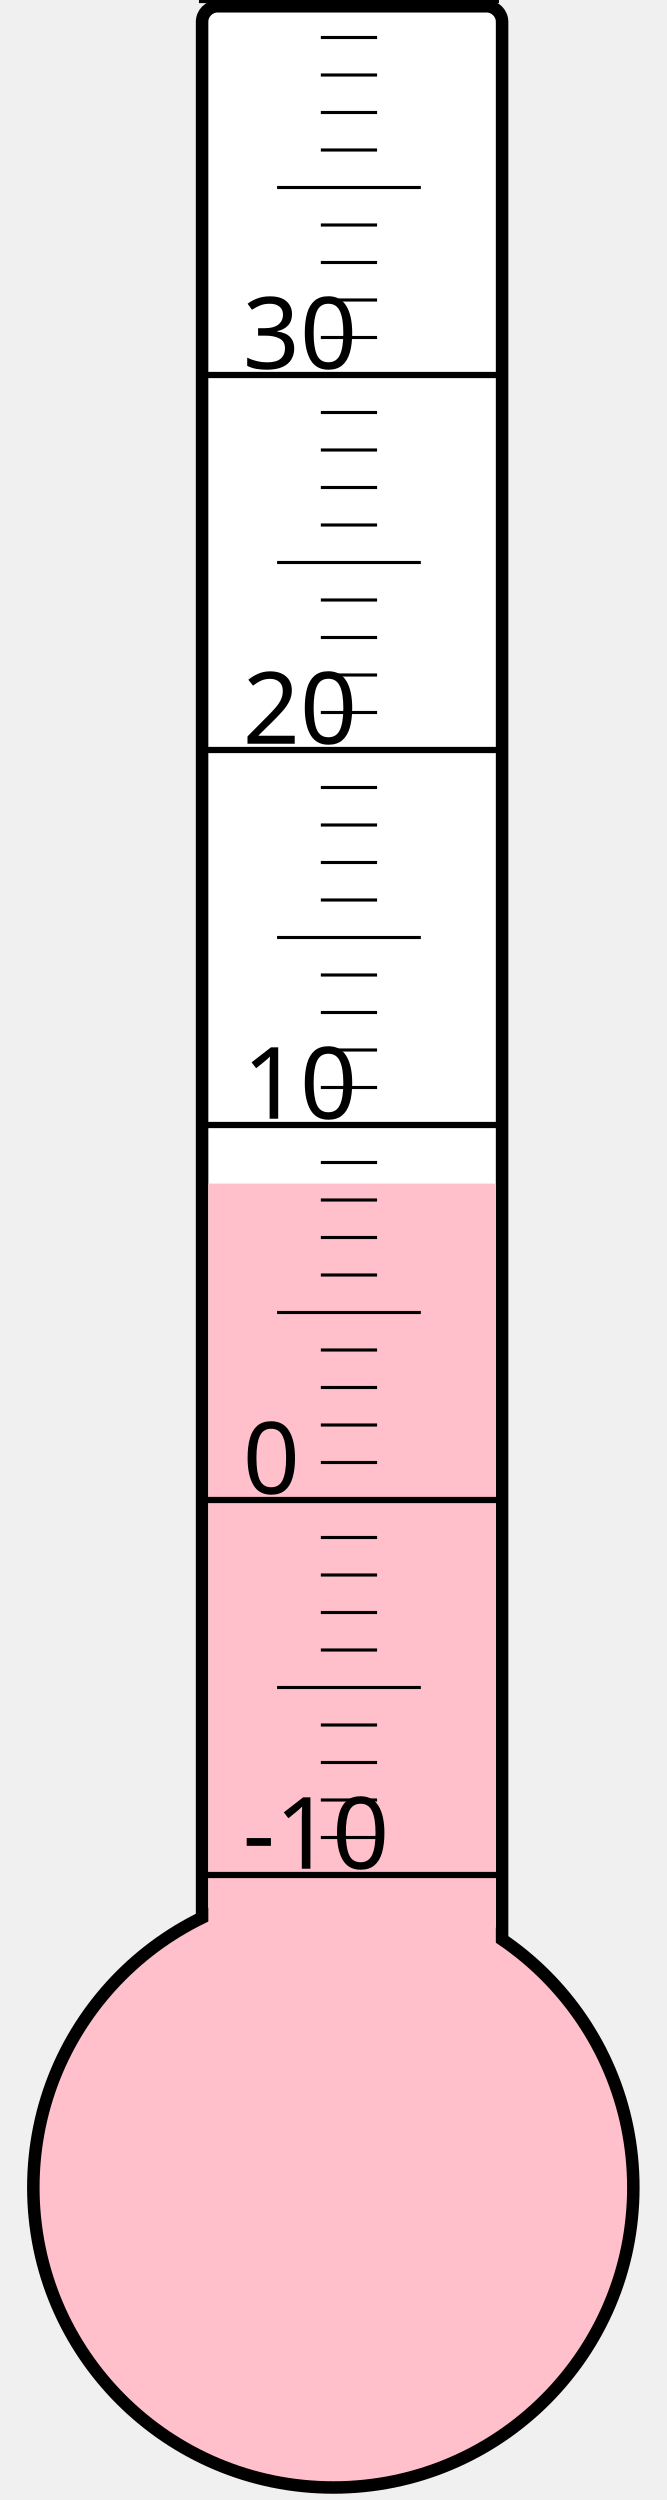
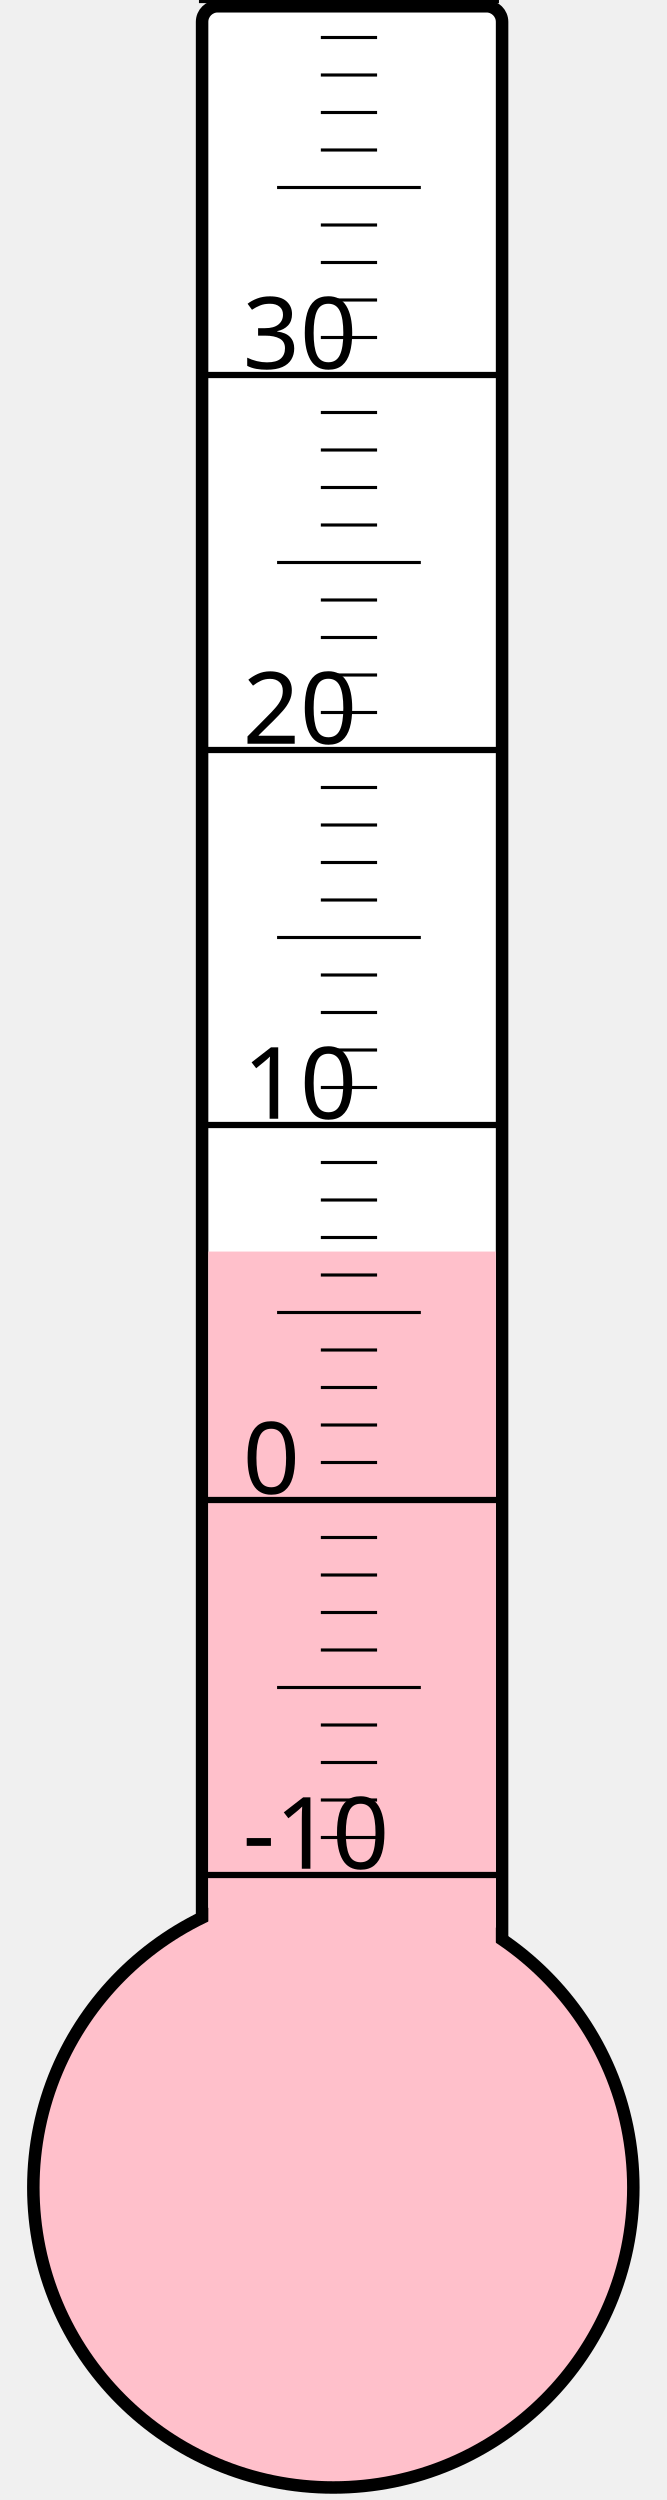
<svg xmlns="http://www.w3.org/2000/svg" width="40px" height="150px" viewBox="0 0 200 800">
  <rect width="200" height="800" x="0" y="0" style="fill: #ffffeb; fill-opacity: 0;" />
  <rect width="96" height="680" x="58" y="2" rx="5" ry="5" style="fill: white; fill-opacity: 1; stroke: black; stroke-width: 4;" />
  <circle cx="100" cy="700" r="96" style="fill: pink; stroke: black; stroke-width: 4;" />
-   <rect width="92" height="321.25" x="60" y="378.75" style="fill: pink; fill-opacity: 1; stroke-width: 0;" />
+   <rect width="92" height="299.5" x="60" y="400.5" style="fill: pink; fill-opacity: 1; stroke-width: 0;" />
  <text x="71" y="598" style="font-family: sans-serif; font-size: 24pt;">-10</text>
  <text x="71" y="478" style="font-family: sans-serif; font-size: 24pt;">0</text>
  <text x="71" y="358" style="font-family: sans-serif; font-size: 24pt;">10</text>
  <text x="71" y="238" style="font-family: sans-serif; font-size: 24pt;">20</text>
  <text x="71" y="118" style="font-family: sans-serif; font-size: 24pt;">30</text>
  <g style="stroke: black;">
    <line x1="57" y1="600" x2="153" y2="600" style="stroke-width: 2;" />
    <line x1="96" y1="588" x2="114" y2="588" style="stroke-width: 1;" />
    <line x1="96" y1="576" x2="114" y2="576" style="stroke-width: 1;" />
    <line x1="96" y1="564" x2="114" y2="564" style="stroke-width: 1;" />
    <line x1="96" y1="552" x2="114" y2="552" style="stroke-width: 1;" />
    <line x1="82" y1="540" x2="128" y2="540" style="stroke-width: 1;" />
    <line x1="96" y1="528" x2="114" y2="528" style="stroke-width: 1;" />
    <line x1="96" y1="516" x2="114" y2="516" style="stroke-width: 1;" />
    <line x1="96" y1="504" x2="114" y2="504" style="stroke-width: 1;" />
    <line x1="96" y1="492" x2="114" y2="492" style="stroke-width: 1;" />
    <line x1="57" y1="480" x2="153" y2="480" style="stroke-width: 2;" />
    <line x1="96" y1="468" x2="114" y2="468" style="stroke-width: 1;" />
    <line x1="96" y1="456" x2="114" y2="456" style="stroke-width: 1;" />
    <line x1="96" y1="444" x2="114" y2="444" style="stroke-width: 1;" />
    <line x1="96" y1="432" x2="114" y2="432" style="stroke-width: 1;" />
    <line x1="82" y1="420" x2="128" y2="420" style="stroke-width: 1;" />
    <line x1="96" y1="408" x2="114" y2="408" style="stroke-width: 1;" />
    <line x1="96" y1="396" x2="114" y2="396" style="stroke-width: 1;" />
    <line x1="96" y1="384" x2="114" y2="384" style="stroke-width: 1;" />
    <line x1="96" y1="372" x2="114" y2="372" style="stroke-width: 1;" />
    <line x1="57" y1="360" x2="153" y2="360" style="stroke-width: 2;" />
    <line x1="96" y1="348" x2="114" y2="348" style="stroke-width: 1;" />
    <line x1="96" y1="336" x2="114" y2="336" style="stroke-width: 1;" />
    <line x1="96" y1="324" x2="114" y2="324" style="stroke-width: 1;" />
    <line x1="96" y1="312" x2="114" y2="312" style="stroke-width: 1;" />
    <line x1="82" y1="300" x2="128" y2="300" style="stroke-width: 1;" />
    <line x1="96" y1="288" x2="114" y2="288" style="stroke-width: 1;" />
    <line x1="96" y1="276" x2="114" y2="276" style="stroke-width: 1;" />
    <line x1="96" y1="264" x2="114" y2="264" style="stroke-width: 1;" />
    <line x1="96" y1="252" x2="114" y2="252" style="stroke-width: 1;" />
    <line x1="57" y1="240" x2="153" y2="240" style="stroke-width: 2;" />
    <line x1="96" y1="228" x2="114" y2="228" style="stroke-width: 1;" />
    <line x1="96" y1="216" x2="114" y2="216" style="stroke-width: 1;" />
    <line x1="96" y1="204" x2="114" y2="204" style="stroke-width: 1;" />
    <line x1="96" y1="192" x2="114" y2="192" style="stroke-width: 1;" />
    <line x1="82" y1="180" x2="128" y2="180" style="stroke-width: 1;" />
    <line x1="96" y1="168" x2="114" y2="168" style="stroke-width: 1;" />
    <line x1="96" y1="156" x2="114" y2="156" style="stroke-width: 1;" />
    <line x1="96" y1="144" x2="114" y2="144" style="stroke-width: 1;" />
    <line x1="96" y1="132" x2="114" y2="132" style="stroke-width: 1;" />
    <line x1="57" y1="120" x2="153" y2="120" style="stroke-width: 2;" />
    <line x1="96" y1="108" x2="114" y2="108" style="stroke-width: 1;" />
    <line x1="96" y1="96" x2="114" y2="96" style="stroke-width: 1;" />
    <line x1="96" y1="84" x2="114" y2="84" style="stroke-width: 1;" />
    <line x1="96" y1="72" x2="114" y2="72" style="stroke-width: 1;" />
    <line x1="82" y1="60" x2="128" y2="60" style="stroke-width: 1;" />
    <line x1="96" y1="48" x2="114" y2="48" style="stroke-width: 1;" />
    <line x1="96" y1="36" x2="114" y2="36" style="stroke-width: 1;" />
    <line x1="96" y1="24" x2="114" y2="24" style="stroke-width: 1;" />
    <line x1="96" y1="12" x2="114" y2="12" style="stroke-width: 1;" />
    <line x1="57" y1="0" x2="153" y2="0" style="stroke-width: 2;" />
  </g>
</svg>
